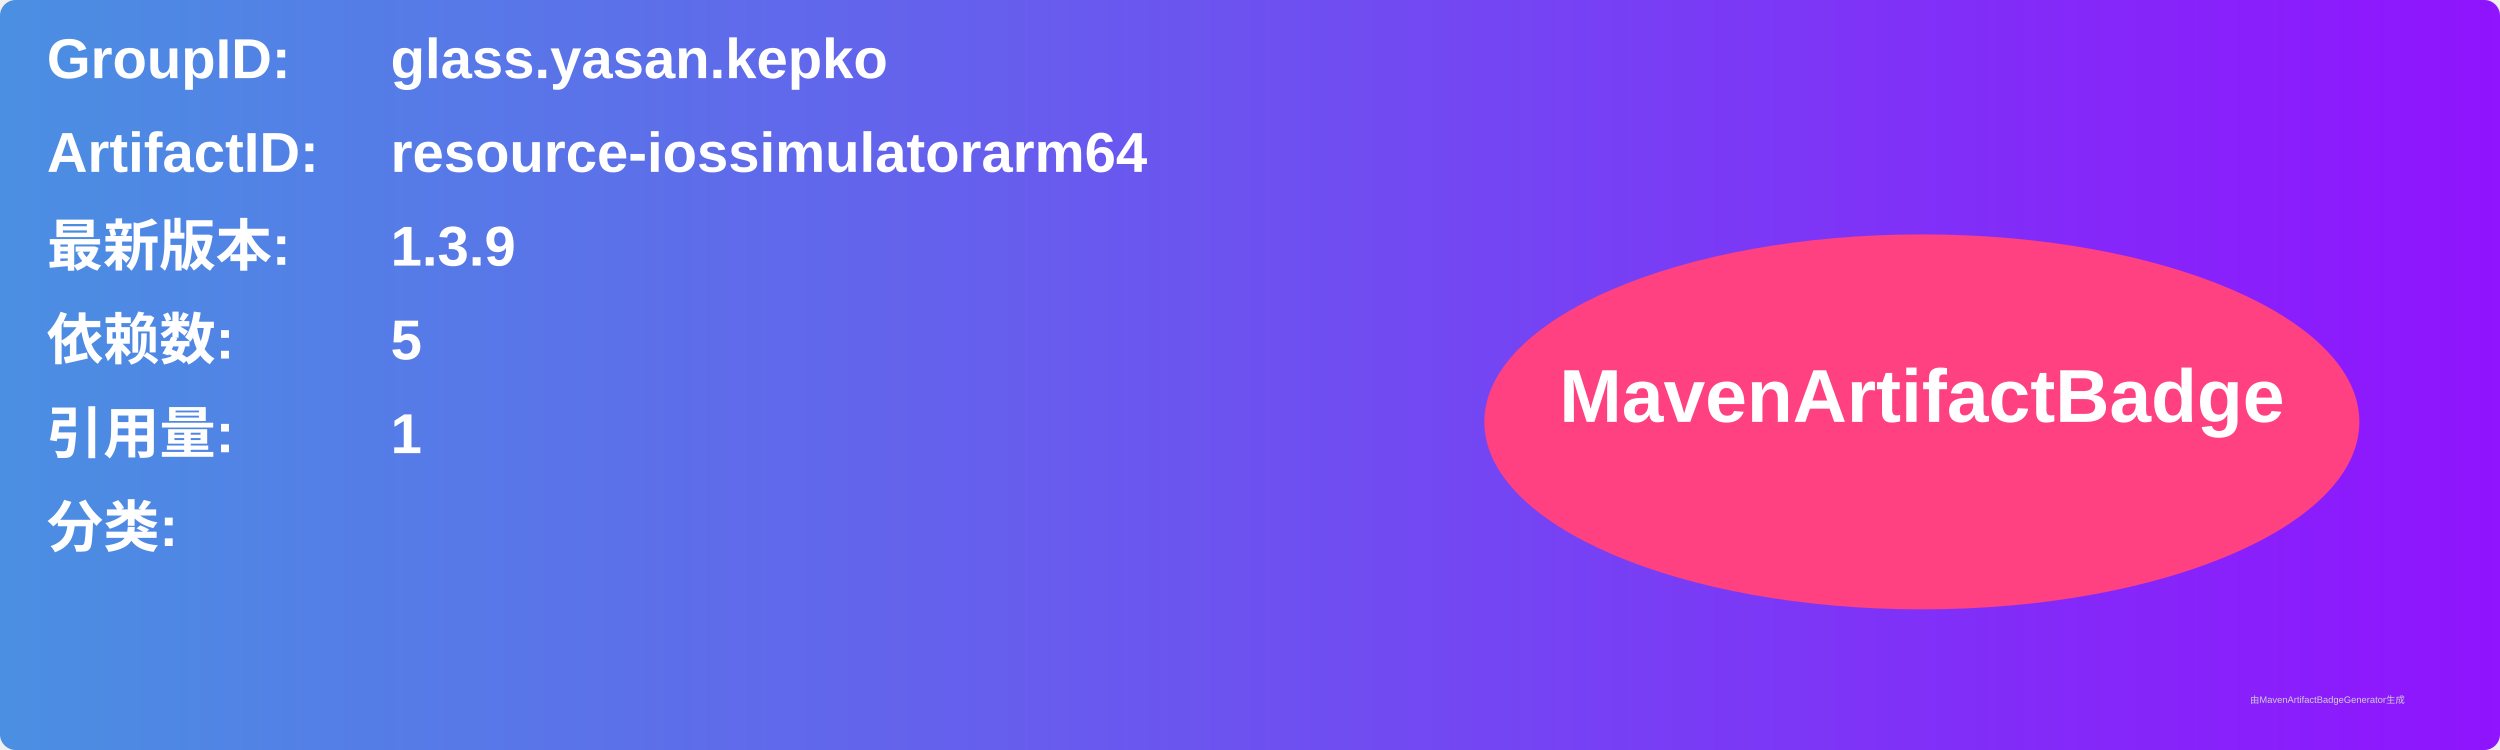
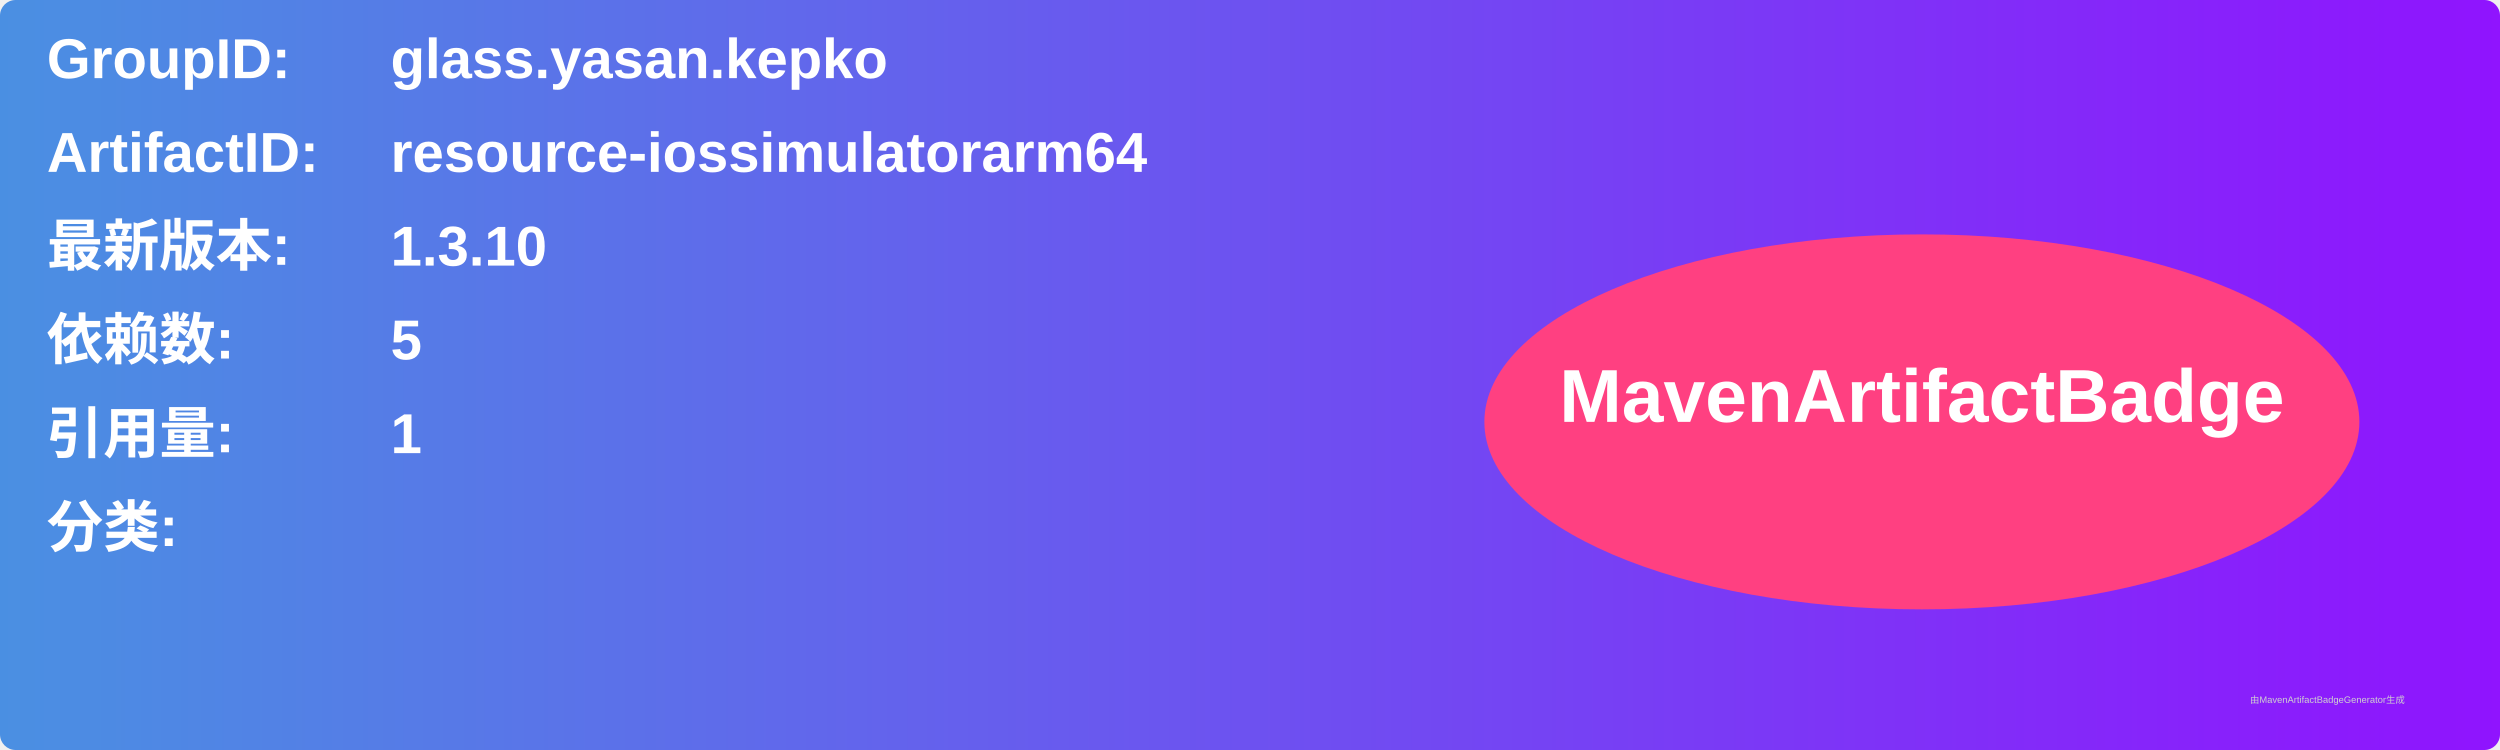
<svg xmlns="http://www.w3.org/2000/svg" width="800" height="240" viewBox="0 0 800 240">
  <linearGradient id="grad" x1="0%" y1="0%" x2="100%" y2="0%">
    <stop offset="0%" stop-color="#4a90e2" />
    <stop offset="100%" stop-color="#9013fe" />
  </linearGradient>
  <rect width="100%" height="100%" rx="5" ry="5" fill="url(#grad)" />
  <g transform="translate(15, 15)">
    <text x="0" y="10" font-family="Arial" font-size="18" fill="white" font-weight="bold" width="260">GroupID:</text>
    <text x="110" y="10" font-family="Arial" font-size="18" fill="white" font-weight="bold" width="460">glass.yasan.kepko</text>
    <text x="0" y="40" font-family="Arial" font-size="18" fill="white" font-weight="bold" width="260">ArtifactID:</text>
    <text x="110" y="40" font-family="Arial" font-size="18" fill="white" font-weight="bold" width="460">resource-iossimulatorarm64</text>
    <text x="0" y="70" font-family="Arial" font-size="18" fill="white" font-weight="bold">最新版本:</text>
    <text x="110" y="70" font-family="Arial" font-size="18" fill="white" font-weight="bold">
-       <tspan font-weight="bold">1.3.9</tspan>
+       <tspan font-weight="bold">1.3.10</tspan>
    </text>
    <text x="0" y="100" font-family="Arial" font-size="18" fill="white" font-weight="bold">依赖数: </text>
    <text x="110" y="100" font-family="Arial" font-size="18" fill="white">
      <tspan font-weight="bold">5</tspan>
    </text>
    <text x="0" y="130" font-family="Arial" font-size="18" fill="white" font-weight="bold">引用量: </text>
    <text x="110" y="130" font-family="Arial" font-size="18" fill="white">
      <tspan font-weight="bold">1</tspan>
    </text>
    <text x="0" y="160" font-family="Arial" font-size="18" fill="white" font-weight="bold">分类:</text>
    <text x="10" y="190" font-family="Arial" font-size="10" fill="white">
      <tspan font-weight="bold" />
    </text>
    <ellipse cx="600" cy="120" rx="140" ry="60" fill="#ff4081" />
    <text x="600" y="120" text-anchor="middle" font-family="Arial" font-size="24" fill="white" font-weight="bold">MavenArtifactBadge</text>
  </g>
  <text x="720" y="225" font-family="Arial" font-size="3" fill="#d0d0d0">由MavenArtifactBadgeGenerator生成</text>
</svg>
